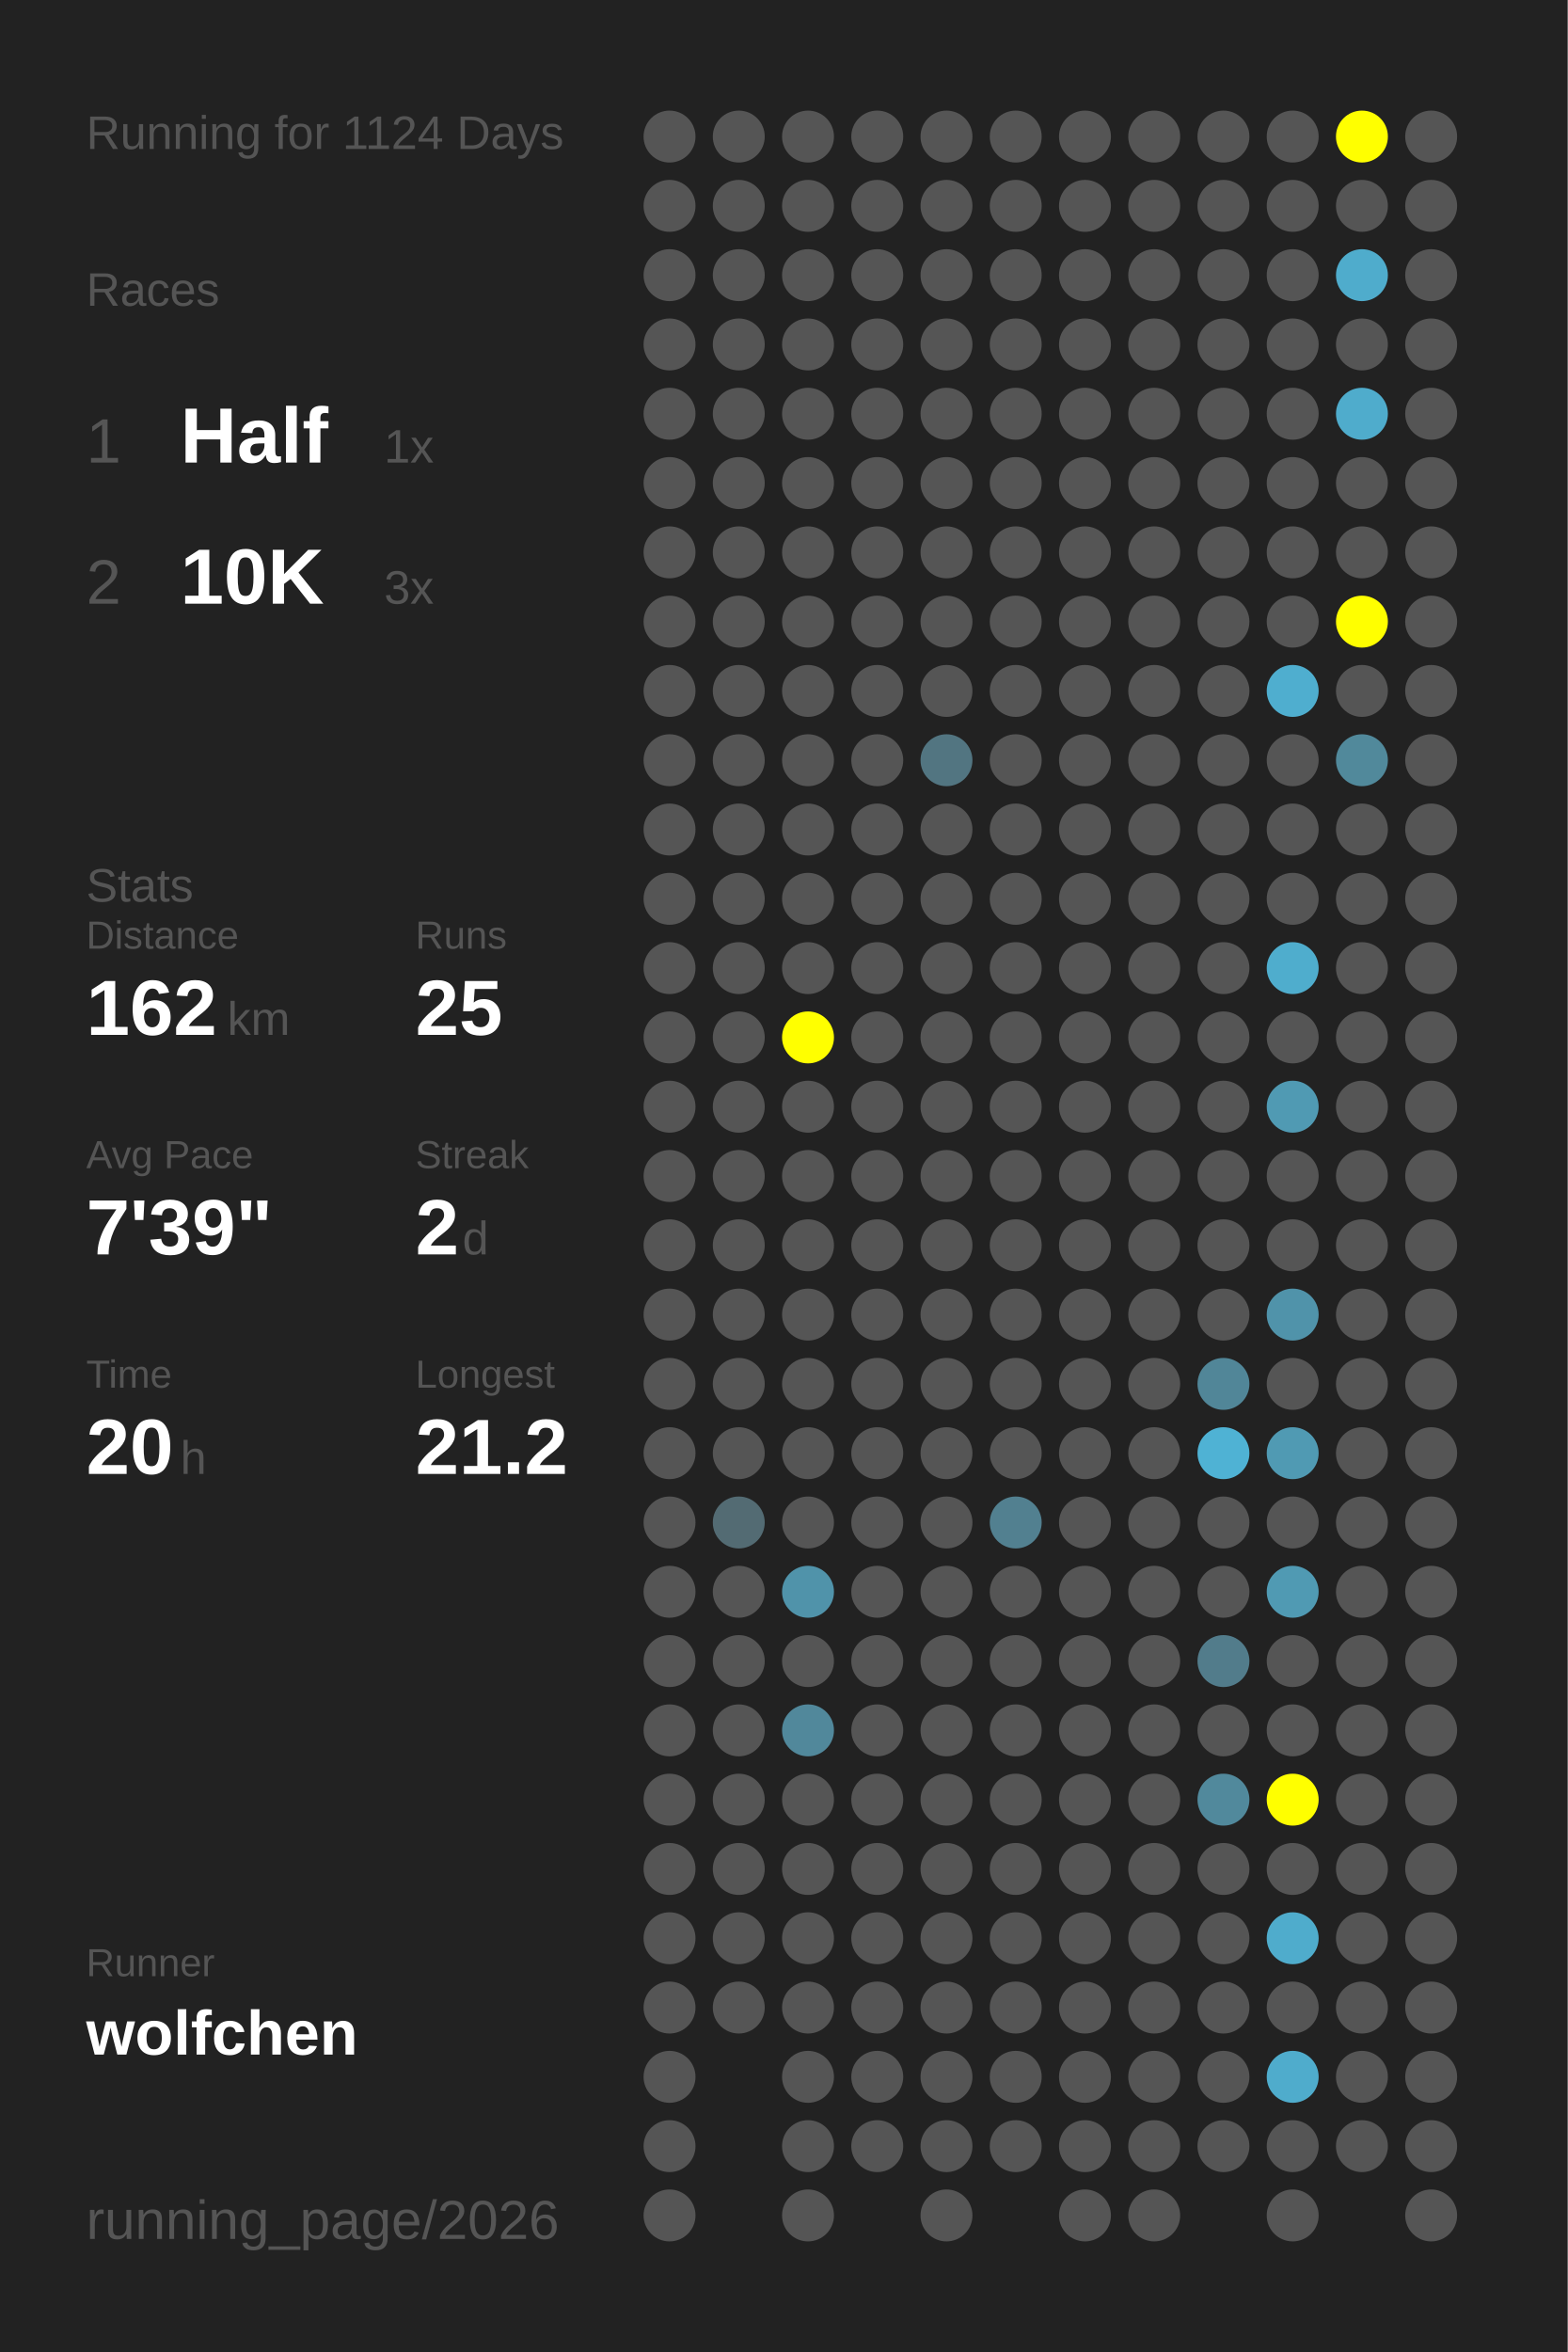
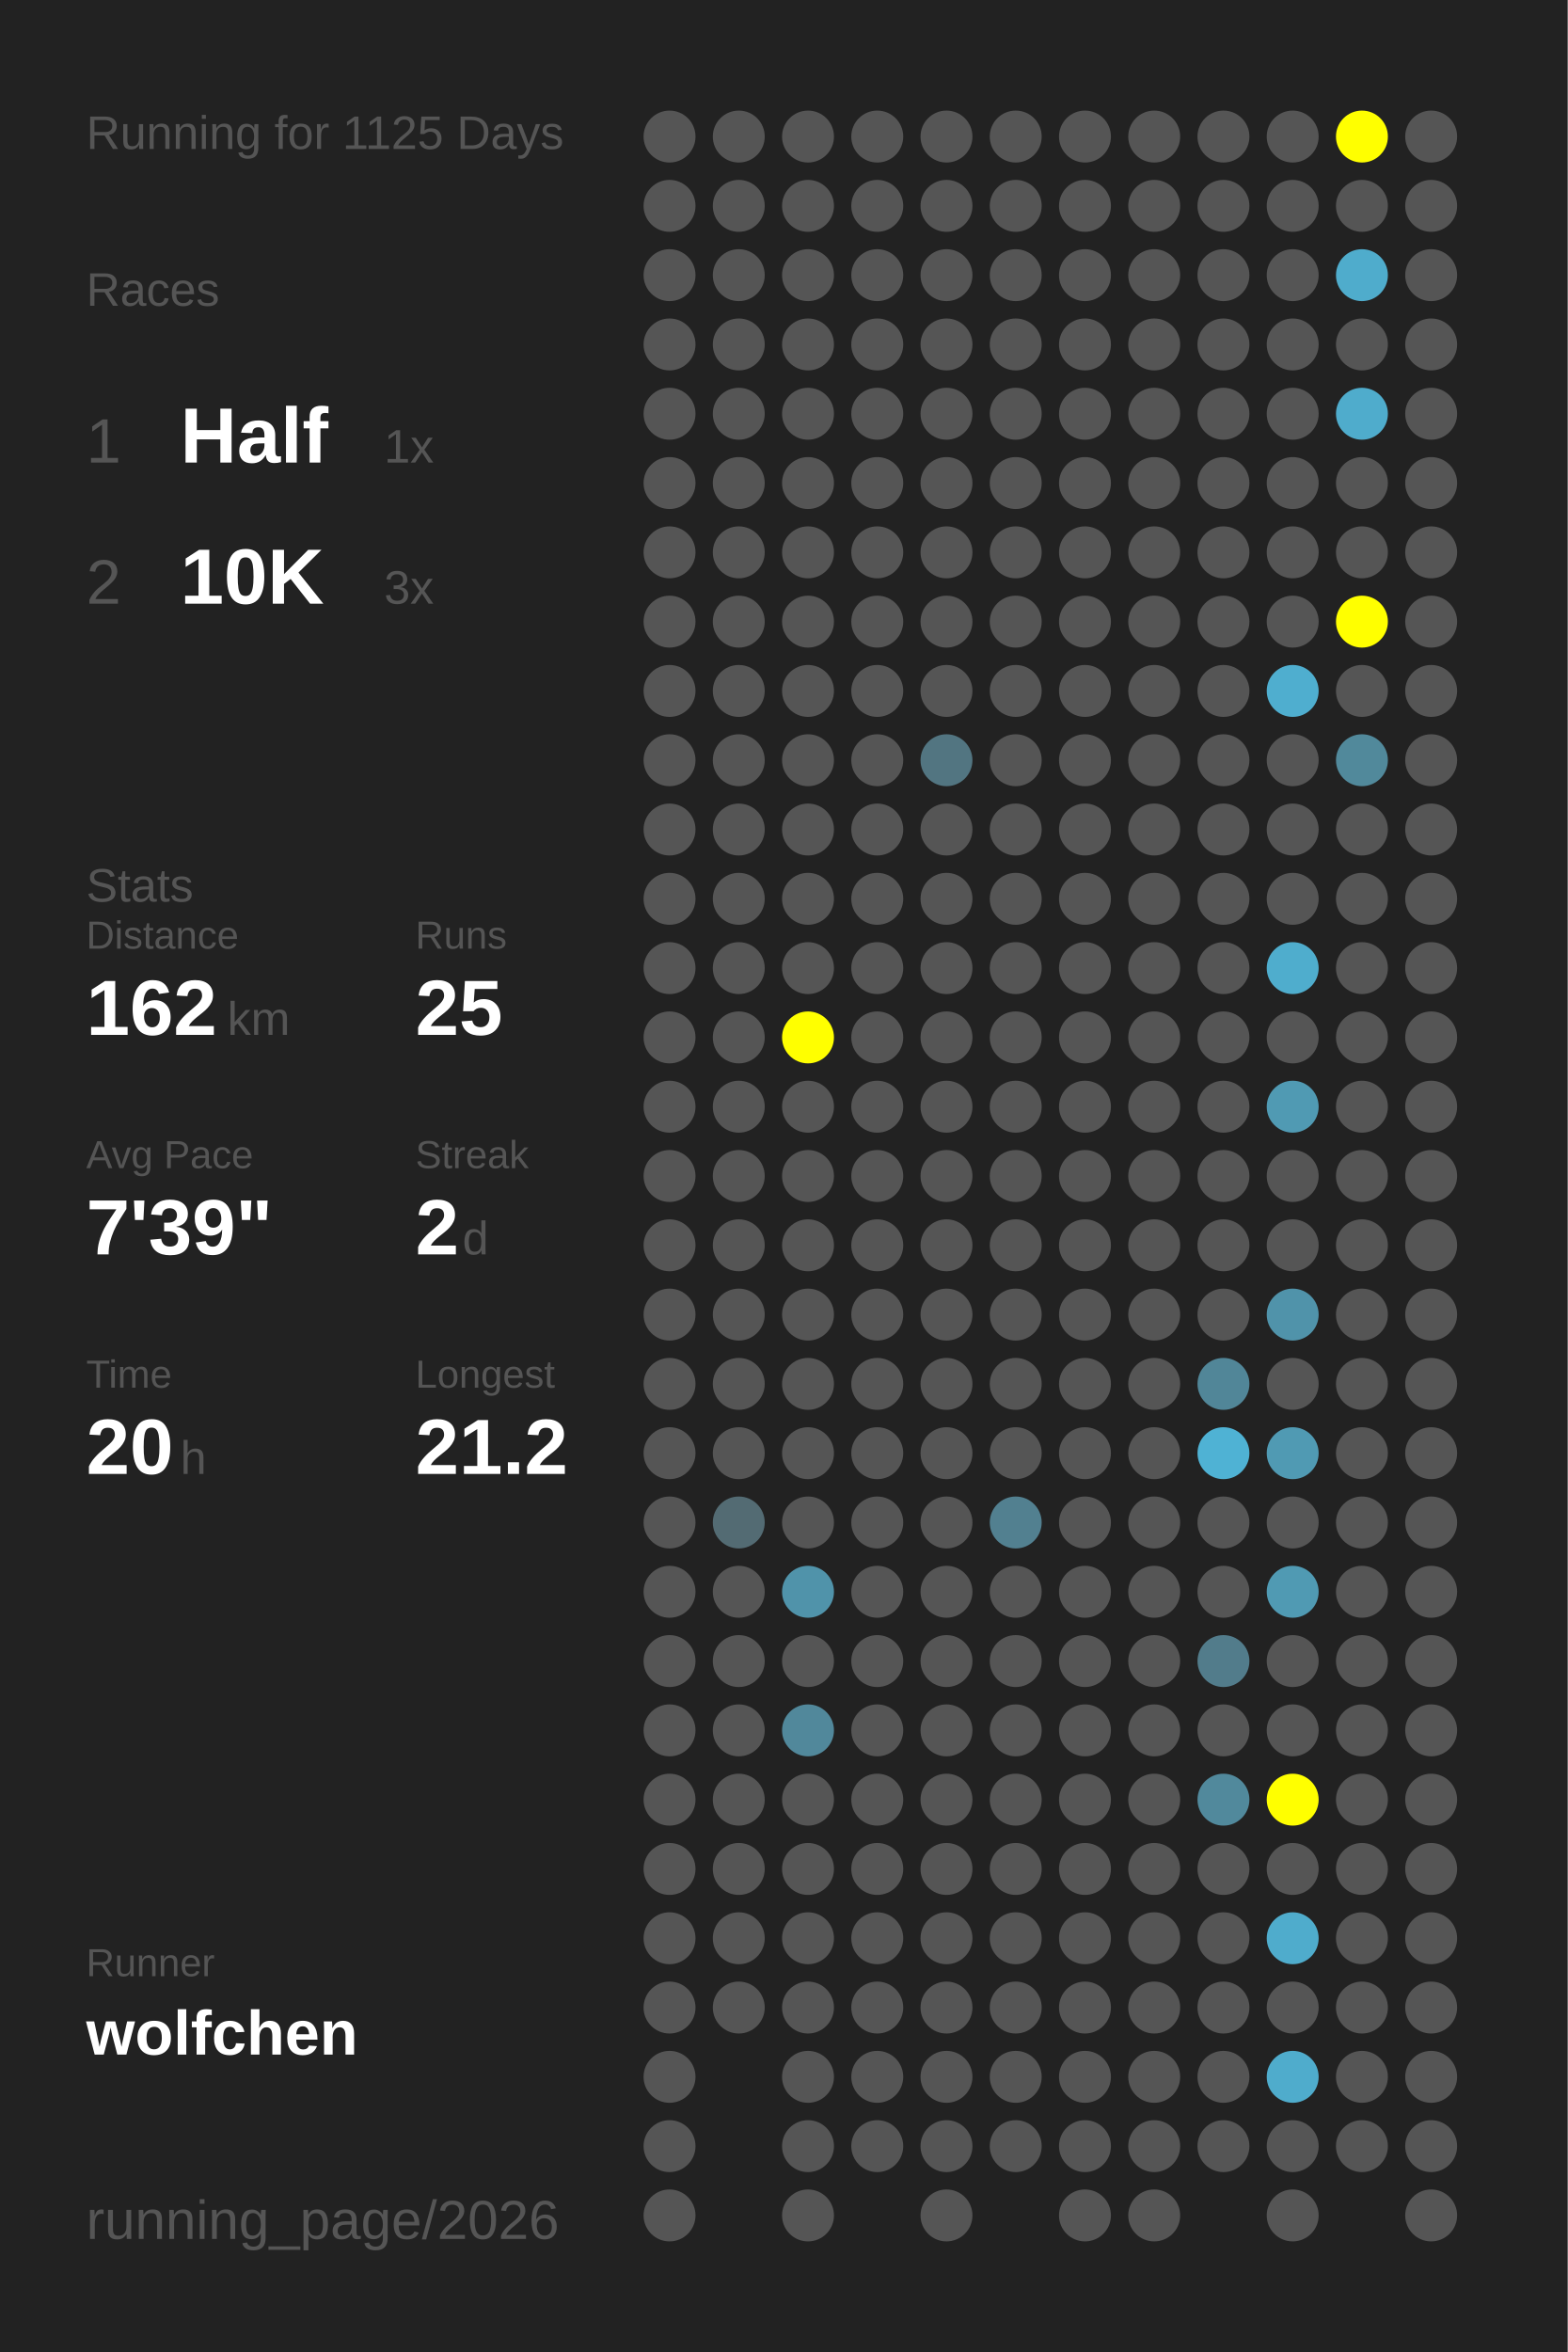
<svg xmlns="http://www.w3.org/2000/svg" baseProfile="full" height="300mm" version="1.1" viewBox="0,0,200,300" width="200mm">
  <defs />
  <rect fill="#222222" height="300" width="200" x="0" y="0" />
-   <text fill="#555555" style="font-size:6px; font-family:Arial;" x="11" y="19">Running for 1124 Days</text>
+   <text fill="#555555" style="font-size:6px; font-family:Arial;" x="11" y="19">Running for 1125 Days</text>
  <text fill="#555555" style="font-size:6px; font-family:Arial;" x="11" y="39">Races</text>
  <text fill="#555555" style="font-size:8px; font-family:Arial;" x="11" y="59">1</text>
  <text fill="#FFFFFF" style="font-size:10px; font-family:Arial; font-weight:bold;" x="23" y="59">Half</text>
  <text fill="#555555" style="font-size:6px; font-family:Arial;" x="49" y="59">1x</text>
  <text fill="#555555" style="font-size:8px; font-family:Arial;" x="11" y="77">2</text>
  <text fill="#FFFFFF" style="font-size:10px; font-family:Arial; font-weight:bold;" x="23" y="77">10K</text>
  <text fill="#555555" style="font-size:6px; font-family:Arial;" x="49" y="77">3x</text>
  <text fill="#555555" style="font-size:6px; font-family:Arial;" x="11" y="115">Stats</text>
  <text fill="#555555" style="font-size:5px; font-family:Arial;" x="11" y="121">Distance</text>
  <text fill="#FFFFFF" style="font-size:10px; font-family:Arial; font-weight:bold;" x="11" y="132">162</text>
  <text fill="#555555" style="font-size:6px; font-family:Arial;" x="29" y="132">km</text>
  <text fill="#555555" style="font-size:5px; font-family:Arial;" x="53" y="121">Runs</text>
  <text fill="#FFFFFF" style="font-size:10px; font-family:Arial; font-weight:bold;" x="53" y="132">25</text>
  <text fill="#555555" style="font-size:5px; font-family:Arial;" x="11" y="149">Avg Pace</text>
  <text fill="#FFFFFF" style="font-size:10px; font-family:Arial; font-weight:bold;" x="11" y="160">7'39"</text>
  <text fill="#555555" style="font-size:5px; font-family:Arial;" x="53" y="149">Streak</text>
  <text fill="#FFFFFF" style="font-size:10px; font-family:Arial; font-weight:bold;" x="53" y="160">2</text>
  <text fill="#555555" style="font-size:6px; font-family:Arial;" x="59" y="160">d</text>
  <text fill="#555555" style="font-size:5px; font-family:Arial;" x="11" y="177">Time</text>
  <text fill="#FFFFFF" style="font-size:10px; font-family:Arial; font-weight:bold;" x="11" y="188">20</text>
  <text fill="#555555" style="font-size:6px; font-family:Arial;" x="23" y="188">h</text>
  <text fill="#555555" style="font-size:5px; font-family:Arial;" x="53" y="177">Longest</text>
  <text fill="#FFFFFF" style="font-size:10px; font-family:Arial; font-weight:bold;" x="53" y="188">21.2</text>
  <text fill="#555555" style="font-size:5px; font-family:Arial;" x="11" y="252.065">Runner</text>
  <text fill="#FFFFFF" style="font-size:8px; font-family:Arial; font-weight:bold;" x="11" y="262.065">wolfchen</text>
  <text fill="#555555" style="font-size:7px; font-family:Arial;" x="11" y="285.581">running_page/2026</text>
  <circle cx="85.417" cy="17.419" fill="#555555" r="3.312" />
  <circle cx="85.417" cy="26.258" fill="#555555" r="3.312" />
  <circle cx="85.417" cy="35.097" fill="#555555" r="3.312" />
  <circle cx="85.417" cy="43.935" fill="#555555" r="3.312" />
  <circle cx="85.417" cy="52.774" fill="#555555" r="3.312" />
  <circle cx="85.417" cy="61.613" fill="#555555" r="3.312" />
  <circle cx="85.417" cy="70.452" fill="#555555" r="3.312" />
  <circle cx="85.417" cy="79.29" fill="#555555" r="3.312" />
  <circle cx="85.417" cy="88.129" fill="#555555" r="3.312" />
  <circle cx="85.417" cy="96.968" fill="#555555" r="3.312" />
  <circle cx="85.417" cy="105.806" fill="#555555" r="3.312" />
  <circle cx="85.417" cy="114.645" fill="#555555" r="3.312" />
  <circle cx="85.417" cy="123.484" fill="#555555" r="3.312" />
  <circle cx="85.417" cy="132.323" fill="#555555" r="3.312" />
  <circle cx="85.417" cy="141.161" fill="#555555" r="3.312" />
  <circle cx="85.417" cy="150" fill="#555555" r="3.312" />
  <circle cx="85.417" cy="158.839" fill="#555555" r="3.312" />
  <circle cx="85.417" cy="167.677" fill="#555555" r="3.312" />
  <circle cx="85.417" cy="176.516" fill="#555555" r="3.312" />
  <circle cx="85.417" cy="185.355" fill="#555555" r="3.312" />
  <circle cx="85.417" cy="194.194" fill="#555555" r="3.312" />
  <circle cx="85.417" cy="203.032" fill="#555555" r="3.312" />
  <circle cx="85.417" cy="211.871" fill="#555555" r="3.312" />
  <circle cx="85.417" cy="220.71" fill="#555555" r="3.312" />
  <circle cx="85.417" cy="229.548" fill="#555555" r="3.312" />
  <circle cx="85.417" cy="238.387" fill="#555555" r="3.312" />
  <circle cx="85.417" cy="247.226" fill="#555555" r="3.312" />
  <circle cx="85.417" cy="256.065" fill="#555555" r="3.312" />
  <circle cx="85.417" cy="264.903" fill="#555555" r="3.312" />
  <circle cx="85.417" cy="273.742" fill="#555555" r="3.312" />
  <circle cx="85.417" cy="282.581" fill="#555555" r="3.312" />
  <circle cx="94.25" cy="17.419" fill="#555555" r="3.312" />
  <circle cx="94.25" cy="26.258" fill="#555555" r="3.312" />
  <circle cx="94.25" cy="35.097" fill="#555555" r="3.312" />
  <circle cx="94.25" cy="43.935" fill="#555555" r="3.312" />
  <circle cx="94.25" cy="52.774" fill="#555555" r="3.312" />
  <circle cx="94.25" cy="61.613" fill="#555555" r="3.312" />
  <circle cx="94.25" cy="70.452" fill="#555555" r="3.312" />
  <circle cx="94.25" cy="79.29" fill="#555555" r="3.312" />
  <circle cx="94.25" cy="88.129" fill="#555555" r="3.312" />
  <circle cx="94.25" cy="96.968" fill="#555555" r="3.312" />
  <circle cx="94.25" cy="105.806" fill="#555555" r="3.312" />
  <circle cx="94.25" cy="114.645" fill="#555555" r="3.312" />
  <circle cx="94.25" cy="123.484" fill="#555555" r="3.312" />
  <circle cx="94.25" cy="132.323" fill="#555555" r="3.312" />
  <circle cx="94.25" cy="141.161" fill="#555555" r="3.312" />
  <circle cx="94.25" cy="150" fill="#555555" r="3.312" />
  <circle cx="94.25" cy="158.839" fill="#555555" r="3.312" />
  <circle cx="94.25" cy="167.677" fill="#555555" r="3.312" />
  <circle cx="94.25" cy="176.516" fill="#555555" r="3.312" />
  <circle cx="94.25" cy="185.355" fill="#555555" r="3.312" />
  <circle cx="94.25" cy="194.194" fill="#536b73" r="3.312" />
  <circle cx="94.25" cy="203.032" fill="#555555" r="3.312" />
  <circle cx="94.25" cy="211.871" fill="#555555" r="3.312" />
  <circle cx="94.25" cy="220.71" fill="#555555" r="3.312" />
  <circle cx="94.25" cy="229.548" fill="#555555" r="3.312" />
  <circle cx="94.25" cy="238.387" fill="#555555" r="3.312" />
  <circle cx="94.25" cy="247.226" fill="#555555" r="3.312" />
  <circle cx="94.25" cy="256.065" fill="#555555" r="3.312" />
  <circle cx="103.083" cy="17.419" fill="#555555" r="3.312" />
  <circle cx="103.083" cy="26.258" fill="#555555" r="3.312" />
  <circle cx="103.083" cy="35.097" fill="#555555" r="3.312" />
  <circle cx="103.083" cy="43.935" fill="#555555" r="3.312" />
  <circle cx="103.083" cy="52.774" fill="#555555" r="3.312" />
  <circle cx="103.083" cy="61.613" fill="#555555" r="3.312" />
  <circle cx="103.083" cy="70.452" fill="#555555" r="3.312" />
  <circle cx="103.083" cy="79.29" fill="#555555" r="3.312" />
  <circle cx="103.083" cy="88.129" fill="#555555" r="3.312" />
  <circle cx="103.083" cy="96.968" fill="#555555" r="3.312" />
  <circle cx="103.083" cy="105.806" fill="#555555" r="3.312" />
  <circle cx="103.083" cy="114.645" fill="#555555" r="3.312" />
  <circle cx="103.083" cy="123.484" fill="#555555" r="3.312" />
  <circle cx="103.083" cy="132.323" fill="#FFFF00" r="3.312" />
  <circle cx="103.083" cy="141.161" fill="#555555" r="3.312" />
  <circle cx="103.083" cy="150" fill="#555555" r="3.312" />
  <circle cx="103.083" cy="158.839" fill="#555555" r="3.312" />
  <circle cx="103.083" cy="167.677" fill="#555555" r="3.312" />
  <circle cx="103.083" cy="176.516" fill="#555555" r="3.312" />
  <circle cx="103.083" cy="185.355" fill="#555555" r="3.312" />
  <circle cx="103.083" cy="194.194" fill="#555555" r="3.312" />
  <circle cx="103.083" cy="203.032" fill="#5093aa" r="3.312" />
  <circle cx="103.083" cy="211.871" fill="#555555" r="3.312" />
  <circle cx="103.083" cy="220.71" fill="#51889b" r="3.312" />
  <circle cx="103.083" cy="229.548" fill="#555555" r="3.312" />
  <circle cx="103.083" cy="238.387" fill="#555555" r="3.312" />
  <circle cx="103.083" cy="247.226" fill="#555555" r="3.312" />
  <circle cx="103.083" cy="256.065" fill="#555555" r="3.312" />
  <circle cx="103.083" cy="264.903" fill="#555555" r="3.312" />
  <circle cx="103.083" cy="273.742" fill="#555555" r="3.312" />
  <circle cx="103.083" cy="282.581" fill="#555555" r="3.312" />
  <circle cx="111.917" cy="17.419" fill="#555555" r="3.312" />
  <circle cx="111.917" cy="26.258" fill="#555555" r="3.312" />
  <circle cx="111.917" cy="35.097" fill="#555555" r="3.312" />
  <circle cx="111.917" cy="43.935" fill="#555555" r="3.312" />
  <circle cx="111.917" cy="52.774" fill="#555555" r="3.312" />
  <circle cx="111.917" cy="61.613" fill="#555555" r="3.312" />
  <circle cx="111.917" cy="70.452" fill="#555555" r="3.312" />
  <circle cx="111.917" cy="79.29" fill="#555555" r="3.312" />
  <circle cx="111.917" cy="88.129" fill="#555555" r="3.312" />
  <circle cx="111.917" cy="96.968" fill="#555555" r="3.312" />
  <circle cx="111.917" cy="105.806" fill="#555555" r="3.312" />
  <circle cx="111.917" cy="114.645" fill="#555555" r="3.312" />
  <circle cx="111.917" cy="123.484" fill="#555555" r="3.312" />
  <circle cx="111.917" cy="132.323" fill="#555555" r="3.312" />
  <circle cx="111.917" cy="141.161" fill="#555555" r="3.312" />
  <circle cx="111.917" cy="150" fill="#555555" r="3.312" />
  <circle cx="111.917" cy="158.839" fill="#555555" r="3.312" />
  <circle cx="111.917" cy="167.677" fill="#555555" r="3.312" />
  <circle cx="111.917" cy="176.516" fill="#555555" r="3.312" />
  <circle cx="111.917" cy="185.355" fill="#555555" r="3.312" />
  <circle cx="111.917" cy="194.194" fill="#555555" r="3.312" />
  <circle cx="111.917" cy="203.032" fill="#555555" r="3.312" />
  <circle cx="111.917" cy="211.871" fill="#555555" r="3.312" />
  <circle cx="111.917" cy="220.71" fill="#555555" r="3.312" />
  <circle cx="111.917" cy="229.548" fill="#555555" r="3.312" />
  <circle cx="111.917" cy="238.387" fill="#555555" r="3.312" />
  <circle cx="111.917" cy="247.226" fill="#555555" r="3.312" />
  <circle cx="111.917" cy="256.065" fill="#555555" r="3.312" />
  <circle cx="111.917" cy="264.903" fill="#555555" r="3.312" />
  <circle cx="111.917" cy="273.742" fill="#555555" r="3.312" />
  <circle cx="120.75" cy="17.419" fill="#555555" r="3.312" />
  <circle cx="120.75" cy="26.258" fill="#555555" r="3.312" />
  <circle cx="120.75" cy="35.097" fill="#555555" r="3.312" />
  <circle cx="120.75" cy="43.935" fill="#555555" r="3.312" />
  <circle cx="120.75" cy="52.774" fill="#555555" r="3.312" />
  <circle cx="120.75" cy="61.613" fill="#555555" r="3.312" />
  <circle cx="120.75" cy="70.452" fill="#555555" r="3.312" />
  <circle cx="120.75" cy="79.29" fill="#555555" r="3.312" />
  <circle cx="120.75" cy="88.129" fill="#555555" r="3.312" />
  <circle cx="120.75" cy="96.968" fill="#527581" r="3.312" />
  <circle cx="120.75" cy="105.806" fill="#555555" r="3.312" />
  <circle cx="120.75" cy="114.645" fill="#555555" r="3.312" />
  <circle cx="120.75" cy="123.484" fill="#555555" r="3.312" />
  <circle cx="120.75" cy="132.323" fill="#555555" r="3.312" />
  <circle cx="120.75" cy="141.161" fill="#555555" r="3.312" />
  <circle cx="120.75" cy="150" fill="#555555" r="3.312" />
  <circle cx="120.75" cy="158.839" fill="#555555" r="3.312" />
  <circle cx="120.75" cy="167.677" fill="#555555" r="3.312" />
  <circle cx="120.75" cy="176.516" fill="#555555" r="3.312" />
  <circle cx="120.75" cy="185.355" fill="#555555" r="3.312" />
  <circle cx="120.75" cy="194.194" fill="#555555" r="3.312" />
  <circle cx="120.75" cy="203.032" fill="#555555" r="3.312" />
  <circle cx="120.75" cy="211.871" fill="#555555" r="3.312" />
  <circle cx="120.75" cy="220.71" fill="#555555" r="3.312" />
  <circle cx="120.75" cy="229.548" fill="#555555" r="3.312" />
  <circle cx="120.75" cy="238.387" fill="#555555" r="3.312" />
  <circle cx="120.75" cy="247.226" fill="#555555" r="3.312" />
  <circle cx="120.75" cy="256.065" fill="#555555" r="3.312" />
  <circle cx="120.75" cy="264.903" fill="#555555" r="3.312" />
  <circle cx="120.75" cy="273.742" fill="#555555" r="3.312" />
  <circle cx="120.75" cy="282.581" fill="#555555" r="3.312" />
  <circle cx="129.583" cy="17.419" fill="#555555" r="3.312" />
  <circle cx="129.583" cy="26.258" fill="#555555" r="3.312" />
  <circle cx="129.583" cy="35.097" fill="#555555" r="3.312" />
  <circle cx="129.583" cy="43.935" fill="#555555" r="3.312" />
  <circle cx="129.583" cy="52.774" fill="#555555" r="3.312" />
  <circle cx="129.583" cy="61.613" fill="#555555" r="3.312" />
  <circle cx="129.583" cy="70.452" fill="#555555" r="3.312" />
  <circle cx="129.583" cy="79.29" fill="#555555" r="3.312" />
  <circle cx="129.583" cy="88.129" fill="#555555" r="3.312" />
  <circle cx="129.583" cy="96.968" fill="#555555" r="3.312" />
  <circle cx="129.583" cy="105.806" fill="#555555" r="3.312" />
  <circle cx="129.583" cy="114.645" fill="#555555" r="3.312" />
  <circle cx="129.583" cy="123.484" fill="#555555" r="3.312" />
  <circle cx="129.583" cy="132.323" fill="#555555" r="3.312" />
  <circle cx="129.583" cy="141.161" fill="#555555" r="3.312" />
  <circle cx="129.583" cy="150" fill="#555555" r="3.312" />
  <circle cx="129.583" cy="158.839" fill="#555555" r="3.312" />
  <circle cx="129.583" cy="167.677" fill="#555555" r="3.312" />
  <circle cx="129.583" cy="176.516" fill="#555555" r="3.312" />
  <circle cx="129.583" cy="185.355" fill="#555555" r="3.312" />
  <circle cx="129.583" cy="194.194" fill="#528090" r="3.312" />
  <circle cx="129.583" cy="203.032" fill="#555555" r="3.312" />
  <circle cx="129.583" cy="211.871" fill="#555555" r="3.312" />
  <circle cx="129.583" cy="220.71" fill="#555555" r="3.312" />
  <circle cx="129.583" cy="229.548" fill="#555555" r="3.312" />
  <circle cx="129.583" cy="238.387" fill="#555555" r="3.312" />
  <circle cx="129.583" cy="247.226" fill="#555555" r="3.312" />
  <circle cx="129.583" cy="256.065" fill="#555555" r="3.312" />
  <circle cx="129.583" cy="264.903" fill="#555555" r="3.312" />
  <circle cx="129.583" cy="273.742" fill="#555555" r="3.312" />
  <circle cx="138.417" cy="17.419" fill="#555555" r="3.312" />
  <circle cx="138.417" cy="26.258" fill="#555555" r="3.312" />
  <circle cx="138.417" cy="35.097" fill="#555555" r="3.312" />
  <circle cx="138.417" cy="43.935" fill="#555555" r="3.312" />
  <circle cx="138.417" cy="52.774" fill="#555555" r="3.312" />
  <circle cx="138.417" cy="61.613" fill="#555555" r="3.312" />
  <circle cx="138.417" cy="70.452" fill="#555555" r="3.312" />
  <circle cx="138.417" cy="79.29" fill="#555555" r="3.312" />
  <circle cx="138.417" cy="88.129" fill="#555555" r="3.312" />
  <circle cx="138.417" cy="96.968" fill="#555555" r="3.312" />
  <circle cx="138.417" cy="105.806" fill="#555555" r="3.312" />
  <circle cx="138.417" cy="114.645" fill="#555555" r="3.312" />
  <circle cx="138.417" cy="123.484" fill="#555555" r="3.312" />
  <circle cx="138.417" cy="132.323" fill="#555555" r="3.312" />
  <circle cx="138.417" cy="141.161" fill="#555555" r="3.312" />
  <circle cx="138.417" cy="150" fill="#555555" r="3.312" />
  <circle cx="138.417" cy="158.839" fill="#555555" r="3.312" />
  <circle cx="138.417" cy="167.677" fill="#555555" r="3.312" />
  <circle cx="138.417" cy="176.516" fill="#555555" r="3.312" />
  <circle cx="138.417" cy="185.355" fill="#555555" r="3.312" />
  <circle cx="138.417" cy="194.194" fill="#555555" r="3.312" />
  <circle cx="138.417" cy="203.032" fill="#555555" r="3.312" />
  <circle cx="138.417" cy="211.871" fill="#555555" r="3.312" />
  <circle cx="138.417" cy="220.71" fill="#555555" r="3.312" />
  <circle cx="138.417" cy="229.548" fill="#555555" r="3.312" />
  <circle cx="138.417" cy="238.387" fill="#555555" r="3.312" />
  <circle cx="138.417" cy="247.226" fill="#555555" r="3.312" />
  <circle cx="138.417" cy="256.065" fill="#555555" r="3.312" />
  <circle cx="138.417" cy="264.903" fill="#555555" r="3.312" />
  <circle cx="138.417" cy="273.742" fill="#555555" r="3.312" />
  <circle cx="138.417" cy="282.581" fill="#555555" r="3.312" />
  <circle cx="147.25" cy="17.419" fill="#555555" r="3.312" />
  <circle cx="147.25" cy="26.258" fill="#555555" r="3.312" />
  <circle cx="147.25" cy="35.097" fill="#555555" r="3.312" />
  <circle cx="147.25" cy="43.935" fill="#555555" r="3.312" />
  <circle cx="147.25" cy="52.774" fill="#555555" r="3.312" />
  <circle cx="147.25" cy="61.613" fill="#555555" r="3.312" />
  <circle cx="147.25" cy="70.452" fill="#555555" r="3.312" />
  <circle cx="147.25" cy="79.29" fill="#555555" r="3.312" />
  <circle cx="147.25" cy="88.129" fill="#555555" r="3.312" />
  <circle cx="147.25" cy="96.968" fill="#555555" r="3.312" />
  <circle cx="147.25" cy="105.806" fill="#555555" r="3.312" />
  <circle cx="147.25" cy="114.645" fill="#555555" r="3.312" />
  <circle cx="147.25" cy="123.484" fill="#555555" r="3.312" />
  <circle cx="147.25" cy="132.323" fill="#555555" r="3.312" />
  <circle cx="147.25" cy="141.161" fill="#555555" r="3.312" />
  <circle cx="147.25" cy="150" fill="#555555" r="3.312" />
  <circle cx="147.25" cy="158.839" fill="#555555" r="3.312" />
  <circle cx="147.25" cy="167.677" fill="#555555" r="3.312" />
  <circle cx="147.25" cy="176.516" fill="#555555" r="3.312" />
  <circle cx="147.25" cy="185.355" fill="#555555" r="3.312" />
  <circle cx="147.25" cy="194.194" fill="#555555" r="3.312" />
  <circle cx="147.25" cy="203.032" fill="#555555" r="3.312" />
  <circle cx="147.25" cy="211.871" fill="#555555" r="3.312" />
  <circle cx="147.25" cy="220.71" fill="#555555" r="3.312" />
  <circle cx="147.25" cy="229.548" fill="#555555" r="3.312" />
  <circle cx="147.25" cy="238.387" fill="#555555" r="3.312" />
  <circle cx="147.25" cy="247.226" fill="#555555" r="3.312" />
  <circle cx="147.25" cy="256.065" fill="#555555" r="3.312" />
  <circle cx="147.25" cy="264.903" fill="#555555" r="3.312" />
  <circle cx="147.25" cy="273.742" fill="#555555" r="3.312" />
  <circle cx="147.25" cy="282.581" fill="#555555" r="3.312" />
  <circle cx="156.083" cy="17.419" fill="#555555" r="3.312" />
  <circle cx="156.083" cy="26.258" fill="#555555" r="3.312" />
  <circle cx="156.083" cy="35.097" fill="#555555" r="3.312" />
  <circle cx="156.083" cy="43.935" fill="#555555" r="3.312" />
  <circle cx="156.083" cy="52.774" fill="#555555" r="3.312" />
  <circle cx="156.083" cy="61.613" fill="#555555" r="3.312" />
  <circle cx="156.083" cy="70.452" fill="#555555" r="3.312" />
  <circle cx="156.083" cy="79.29" fill="#555555" r="3.312" />
  <circle cx="156.083" cy="88.129" fill="#555555" r="3.312" />
  <circle cx="156.083" cy="96.968" fill="#555555" r="3.312" />
  <circle cx="156.083" cy="105.806" fill="#555555" r="3.312" />
  <circle cx="156.083" cy="114.645" fill="#555555" r="3.312" />
  <circle cx="156.083" cy="123.484" fill="#555555" r="3.312" />
  <circle cx="156.083" cy="132.323" fill="#555555" r="3.312" />
  <circle cx="156.083" cy="141.161" fill="#555555" r="3.312" />
  <circle cx="156.083" cy="150" fill="#555555" r="3.312" />
  <circle cx="156.083" cy="158.839" fill="#555555" r="3.312" />
  <circle cx="156.083" cy="167.677" fill="#555555" r="3.312" />
  <circle cx="156.083" cy="176.516" fill="#518698" r="3.312" />
  <circle cx="156.083" cy="185.355" fill="#4fb2d4" r="3.312" />
  <circle cx="156.083" cy="194.194" fill="#555555" r="3.312" />
  <circle cx="156.083" cy="203.032" fill="#555555" r="3.312" />
  <circle cx="156.083" cy="211.871" fill="#527c8b" r="3.312" />
  <circle cx="156.083" cy="220.71" fill="#555555" r="3.312" />
  <circle cx="156.083" cy="229.548" fill="#51899c" r="3.312" />
  <circle cx="156.083" cy="238.387" fill="#555555" r="3.312" />
  <circle cx="156.083" cy="247.226" fill="#555555" r="3.312" />
  <circle cx="156.083" cy="256.065" fill="#555555" r="3.312" />
  <circle cx="156.083" cy="264.903" fill="#555555" r="3.312" />
  <circle cx="156.083" cy="273.742" fill="#555555" r="3.312" />
  <circle cx="164.917" cy="17.419" fill="#555555" r="3.312" />
  <circle cx="164.917" cy="26.258" fill="#555555" r="3.312" />
  <circle cx="164.917" cy="35.097" fill="#555555" r="3.312" />
  <circle cx="164.917" cy="43.935" fill="#555555" r="3.312" />
  <circle cx="164.917" cy="52.774" fill="#555555" r="3.312" />
  <circle cx="164.917" cy="61.613" fill="#555555" r="3.312" />
  <circle cx="164.917" cy="70.452" fill="#555555" r="3.312" />
  <circle cx="164.917" cy="79.29" fill="#555555" r="3.312" />
  <circle cx="164.917" cy="88.129" fill="#4faecf" r="3.312" />
  <circle cx="164.917" cy="96.968" fill="#555555" r="3.312" />
  <circle cx="164.917" cy="105.806" fill="#555555" r="3.312" />
  <circle cx="164.917" cy="114.645" fill="#555555" r="3.312" />
  <circle cx="164.917" cy="123.484" fill="#4fadcd" r="3.312" />
  <circle cx="164.917" cy="132.323" fill="#555555" r="3.312" />
  <circle cx="164.917" cy="141.161" fill="#509ab3" r="3.312" />
  <circle cx="164.917" cy="150" fill="#555555" r="3.312" />
  <circle cx="164.917" cy="158.839" fill="#555555" r="3.312" />
  <circle cx="164.917" cy="167.677" fill="#5093aa" r="3.312" />
  <circle cx="164.917" cy="176.516" fill="#555555" r="3.312" />
  <circle cx="164.917" cy="185.355" fill="#509ab3" r="3.312" />
  <circle cx="164.917" cy="194.194" fill="#555555" r="3.312" />
  <circle cx="164.917" cy="203.032" fill="#509ab3" r="3.312" />
  <circle cx="164.917" cy="211.871" fill="#555555" r="3.312" />
  <circle cx="164.917" cy="220.71" fill="#555555" r="3.312" />
  <circle cx="164.917" cy="229.548" fill="#FFFF00" r="3.312" />
  <circle cx="164.917" cy="238.387" fill="#555555" r="3.312" />
  <circle cx="164.917" cy="247.226" fill="#4faccc" r="3.312" />
  <circle cx="164.917" cy="256.065" fill="#555555" r="3.312" />
  <circle cx="164.917" cy="264.903" fill="#4faccc" r="3.312" />
  <circle cx="164.917" cy="273.742" fill="#555555" r="3.312" />
  <circle cx="164.917" cy="282.581" fill="#555555" r="3.312" />
  <circle cx="173.75" cy="17.419" fill="#FFFF00" r="3.312" />
  <circle cx="173.75" cy="26.258" fill="#555555" r="3.312" />
  <circle cx="173.75" cy="35.097" fill="#4faccc" r="3.312" />
  <circle cx="173.75" cy="43.935" fill="#555555" r="3.312" />
  <circle cx="173.75" cy="52.774" fill="#4faccc" r="3.312" />
  <circle cx="173.75" cy="61.613" fill="#555555" r="3.312" />
  <circle cx="173.75" cy="70.452" fill="#555555" r="3.312" />
  <circle cx="173.75" cy="79.29" fill="#FFFF00" r="3.312" />
  <circle cx="173.75" cy="88.129" fill="#555555" r="3.312" />
  <circle cx="173.75" cy="96.968" fill="#51899b" r="3.312" />
  <circle cx="173.75" cy="105.806" fill="#555555" r="3.312" />
  <circle cx="173.75" cy="114.645" fill="#555555" r="3.312" />
  <circle cx="173.75" cy="123.484" fill="#555555" r="3.312" />
  <circle cx="173.75" cy="132.323" fill="#555555" r="3.312" />
  <circle cx="173.75" cy="141.161" fill="#555555" r="3.312" />
  <circle cx="173.75" cy="150" fill="#555555" r="3.312" />
  <circle cx="173.75" cy="158.839" fill="#555555" r="3.312" />
  <circle cx="173.75" cy="167.677" fill="#555555" r="3.312" />
  <circle cx="173.75" cy="176.516" fill="#555555" r="3.312" />
  <circle cx="173.75" cy="185.355" fill="#555555" r="3.312" />
  <circle cx="173.75" cy="194.194" fill="#555555" r="3.312" />
  <circle cx="173.75" cy="203.032" fill="#555555" r="3.312" />
  <circle cx="173.75" cy="211.871" fill="#555555" r="3.312" />
  <circle cx="173.75" cy="220.71" fill="#555555" r="3.312" />
  <circle cx="173.75" cy="229.548" fill="#555555" r="3.312" />
  <circle cx="173.75" cy="238.387" fill="#555555" r="3.312" />
  <circle cx="173.75" cy="247.226" fill="#555555" r="3.312" />
  <circle cx="173.75" cy="256.065" fill="#555555" r="3.312" />
  <circle cx="173.75" cy="264.903" fill="#555555" r="3.312" />
  <circle cx="173.75" cy="273.742" fill="#555555" r="3.312" />
  <circle cx="182.583" cy="17.419" fill="#555555" r="3.312" />
  <circle cx="182.583" cy="26.258" fill="#555555" r="3.312" />
  <circle cx="182.583" cy="35.097" fill="#555555" r="3.312" />
  <circle cx="182.583" cy="43.935" fill="#555555" r="3.312" />
  <circle cx="182.583" cy="52.774" fill="#555555" r="3.312" />
  <circle cx="182.583" cy="61.613" fill="#555555" r="3.312" />
  <circle cx="182.583" cy="70.452" fill="#555555" r="3.312" />
  <circle cx="182.583" cy="79.29" fill="#555555" r="3.312" />
  <circle cx="182.583" cy="88.129" fill="#555555" r="3.312" />
  <circle cx="182.583" cy="96.968" fill="#555555" r="3.312" />
  <circle cx="182.583" cy="105.806" fill="#555555" r="3.312" />
  <circle cx="182.583" cy="114.645" fill="#555555" r="3.312" />
  <circle cx="182.583" cy="123.484" fill="#555555" r="3.312" />
  <circle cx="182.583" cy="132.323" fill="#555555" r="3.312" />
  <circle cx="182.583" cy="141.161" fill="#555555" r="3.312" />
  <circle cx="182.583" cy="150" fill="#555555" r="3.312" />
  <circle cx="182.583" cy="158.839" fill="#555555" r="3.312" />
  <circle cx="182.583" cy="167.677" fill="#555555" r="3.312" />
  <circle cx="182.583" cy="176.516" fill="#555555" r="3.312" />
  <circle cx="182.583" cy="185.355" fill="#555555" r="3.312" />
  <circle cx="182.583" cy="194.194" fill="#555555" r="3.312" />
  <circle cx="182.583" cy="203.032" fill="#555555" r="3.312" />
  <circle cx="182.583" cy="211.871" fill="#555555" r="3.312" />
  <circle cx="182.583" cy="220.71" fill="#555555" r="3.312" />
  <circle cx="182.583" cy="229.548" fill="#555555" r="3.312" />
  <circle cx="182.583" cy="238.387" fill="#555555" r="3.312" />
  <circle cx="182.583" cy="247.226" fill="#555555" r="3.312" />
  <circle cx="182.583" cy="256.065" fill="#555555" r="3.312" />
  <circle cx="182.583" cy="264.903" fill="#555555" r="3.312" />
  <circle cx="182.583" cy="273.742" fill="#555555" r="3.312" />
  <circle cx="182.583" cy="282.581" fill="#555555" r="3.312" />
</svg>
